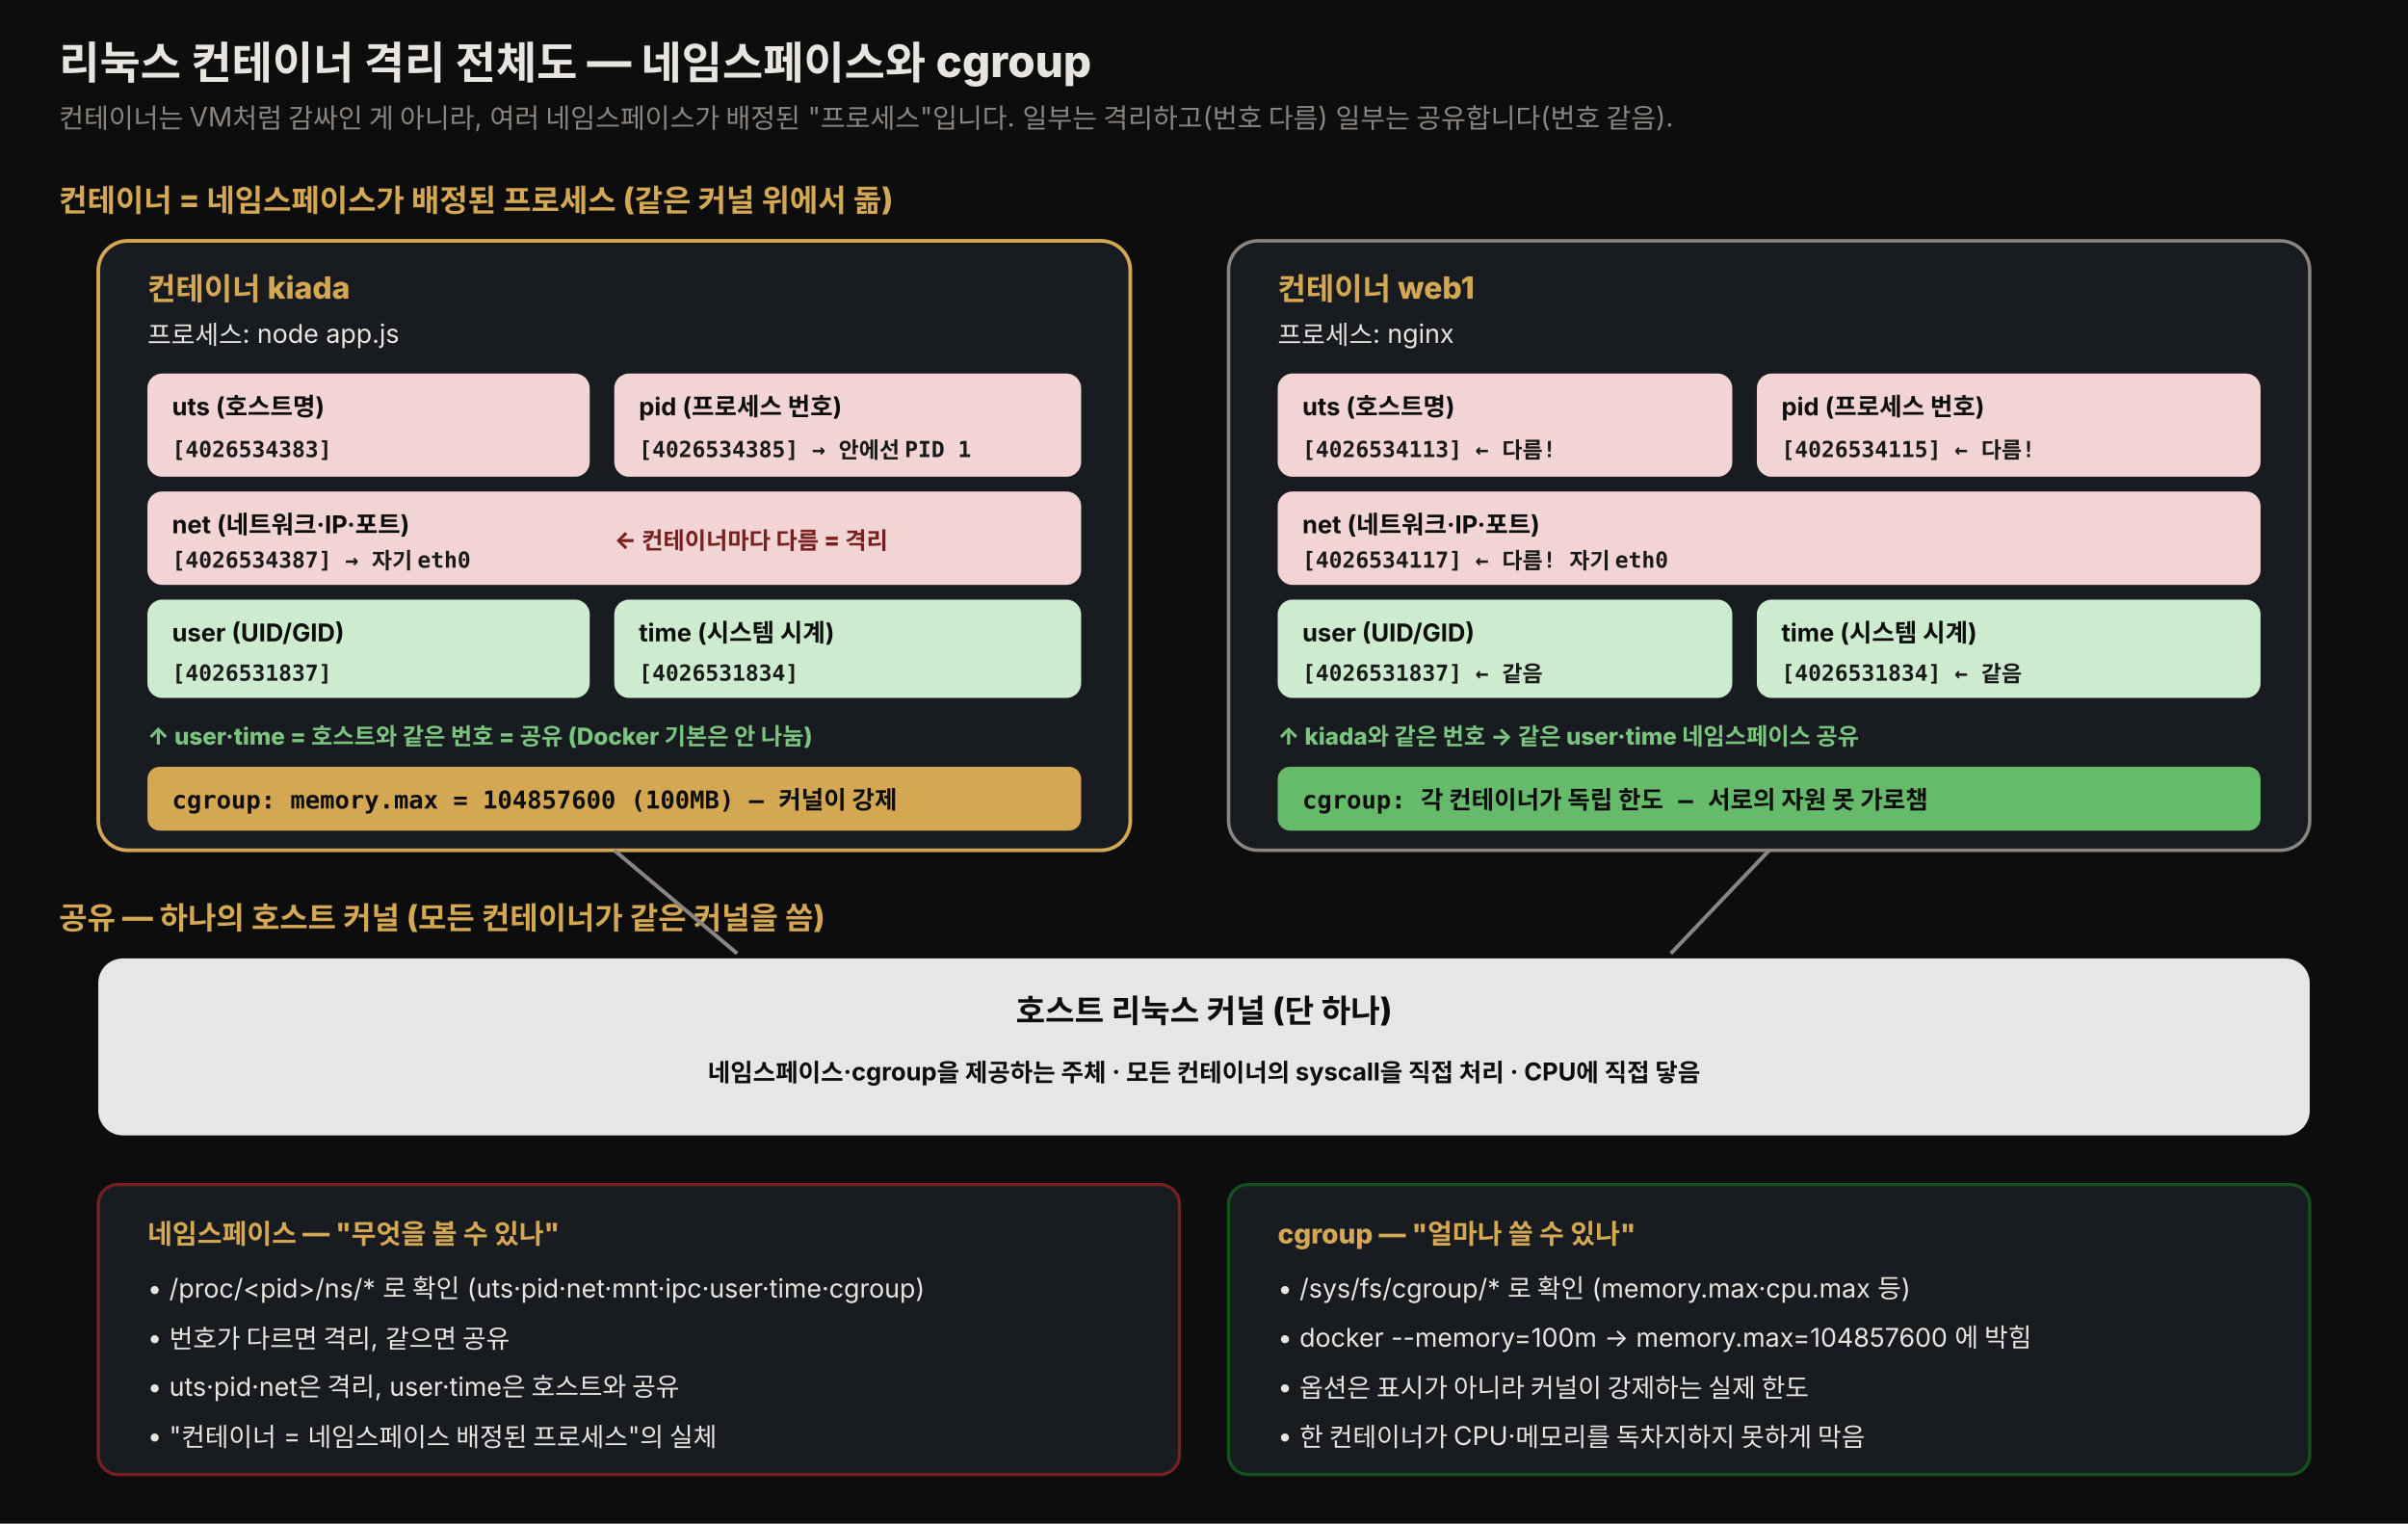
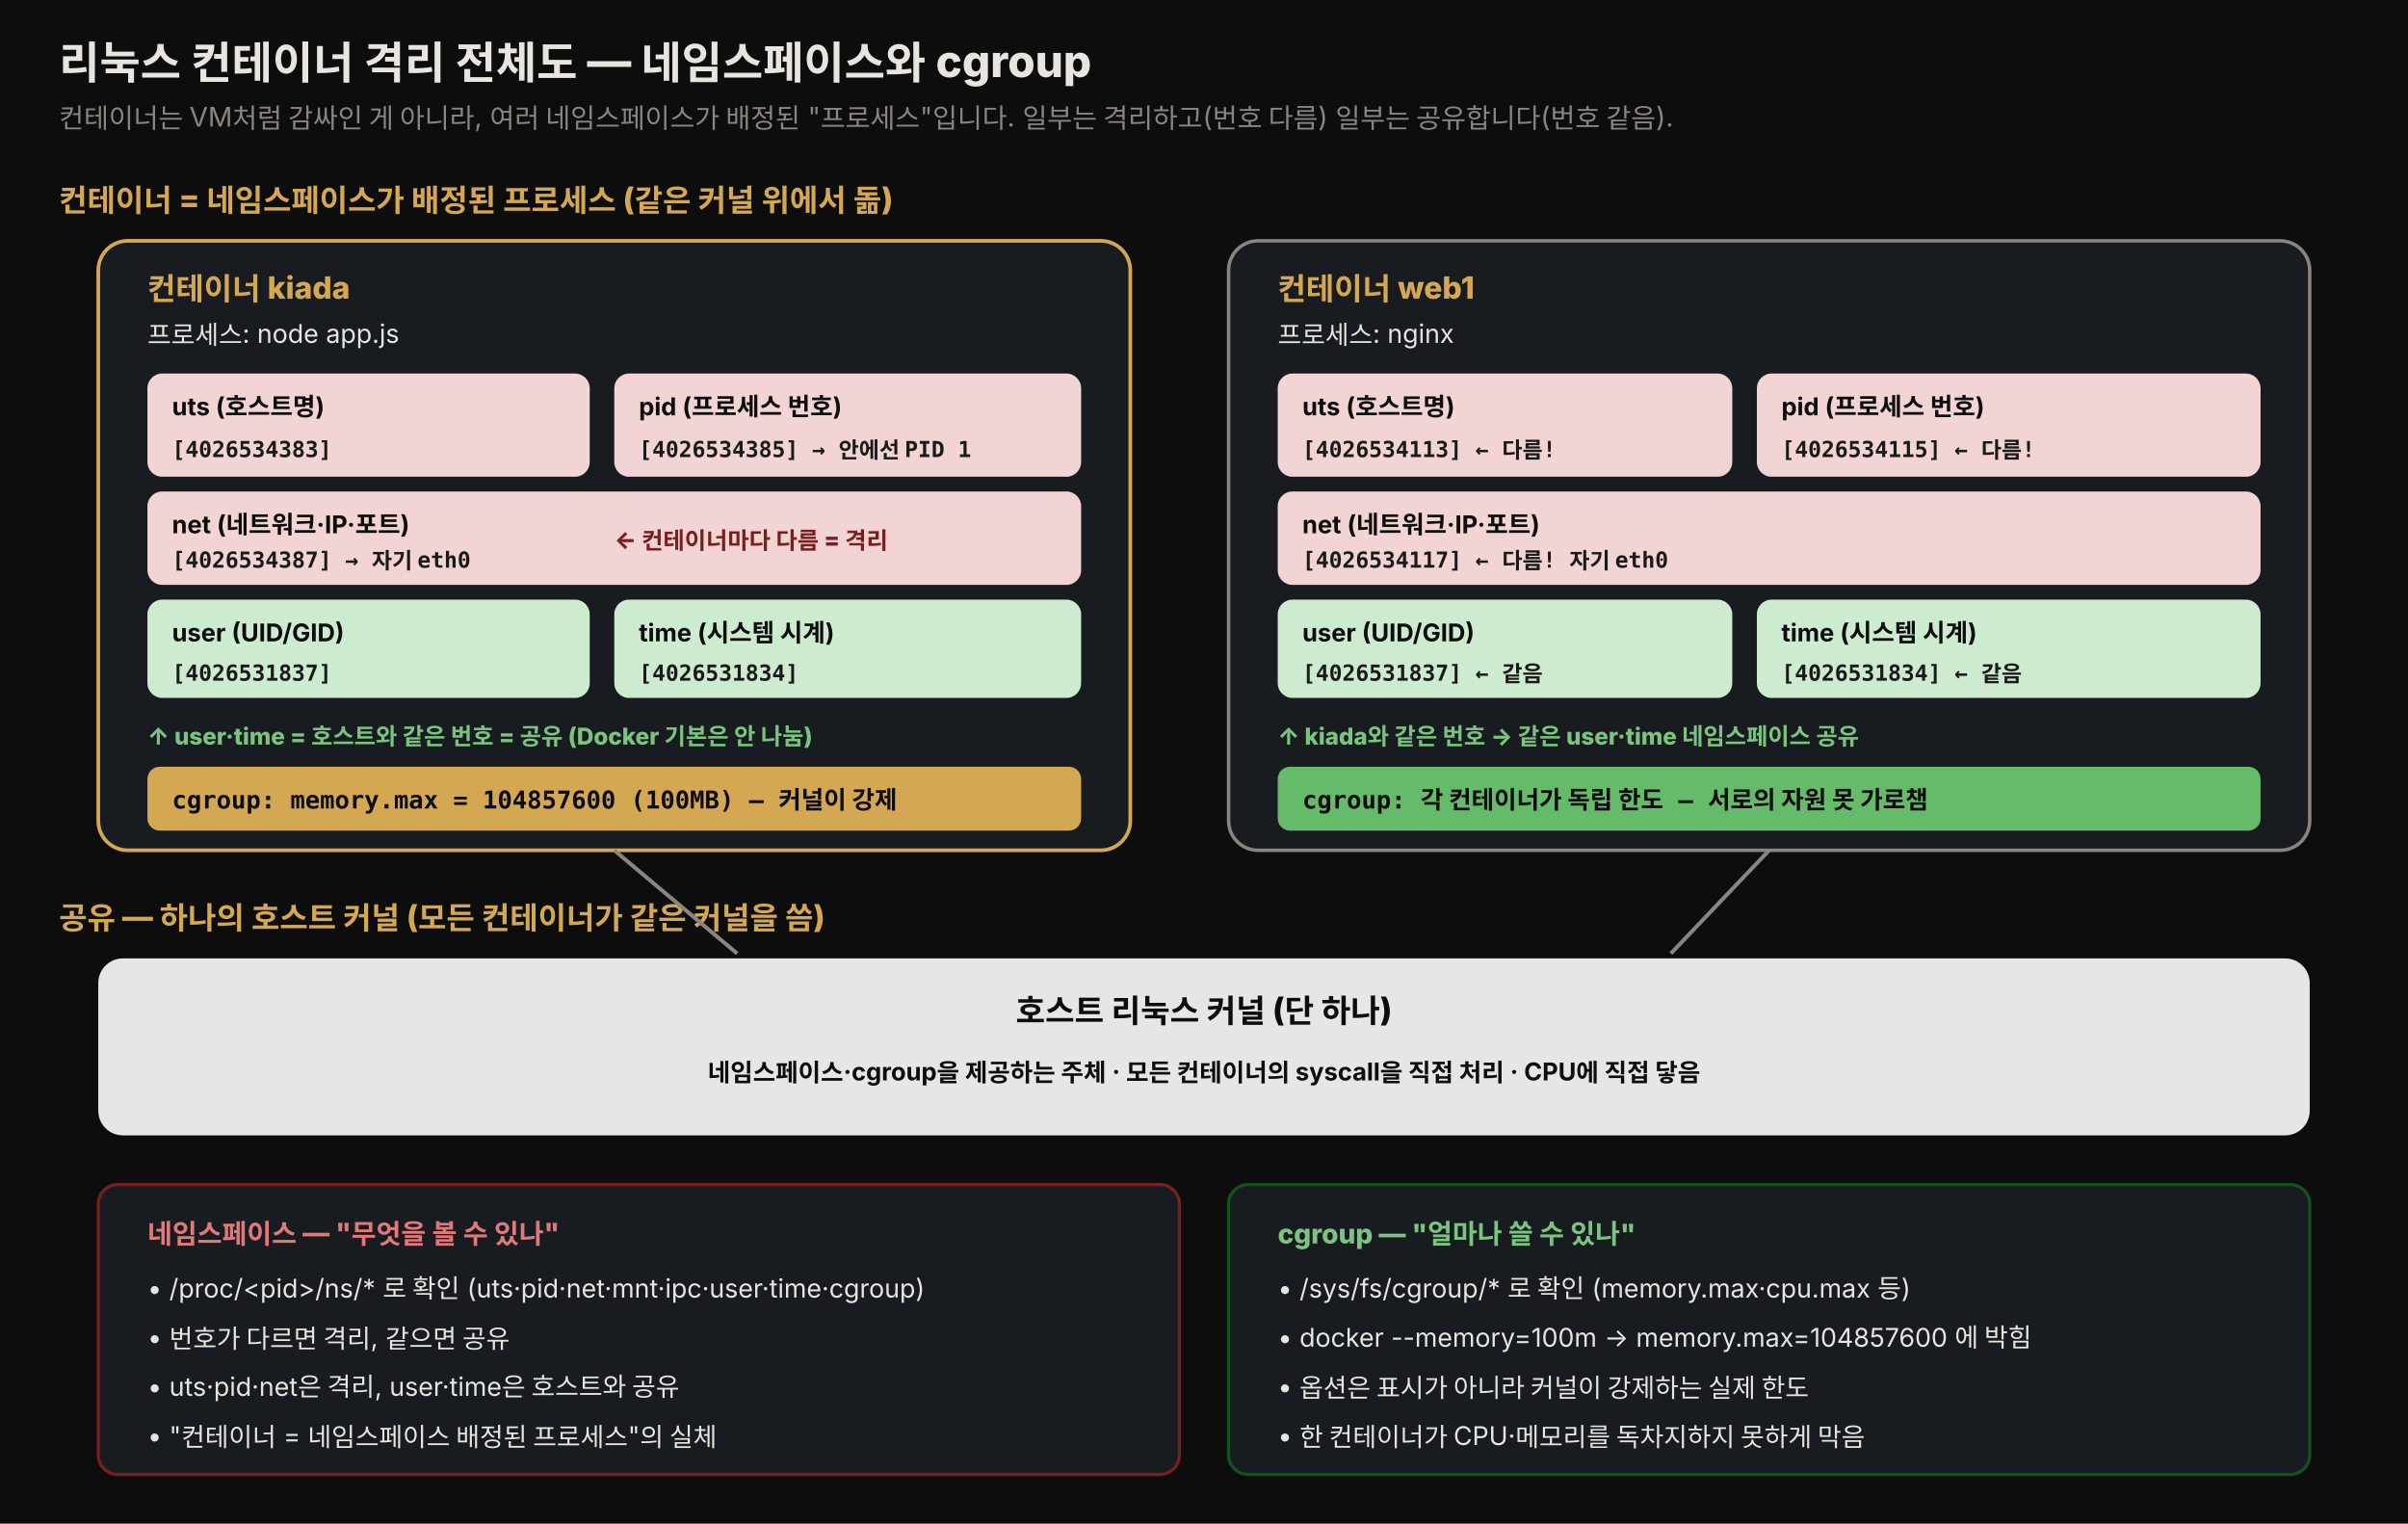
<svg xmlns="http://www.w3.org/2000/svg" viewBox="0 0 980 620" width="100%" role="img" font-family="'Pretendard', -apple-system, 'Noto Sans KR', sans-serif">
  <defs>
    <style>
      .title { font-size: 18px; font-weight: 800; fill: #e8e4df; }
      .sub   { font-size: 11px; fill: rgb(138,133,128); }
      .zlabel{ font-size: 12.5px; font-weight: 800; fill: rgb(212,168,83); }
      .cname { font-size: 13px; font-weight: 800; fill: #0d0d0d; }
      .nslbl { font-size: 10px; font-weight: 700; fill: #0d0d0d; }
      .nsnum { font-size: 9px; font-weight: 700; fill: #1a1a1a; font-family: 'JetBrains Mono', monospace; }
      .kern  { font-size: 13px; font-weight: 800; fill: #0d0d0d; }
      .note  { font-size: 10.5px; fill: #e8e4df; }
      .cnt   { font-size: 11px; font-weight: 800; fill: rgb(212,168,83); }
      .iso   { font-size: 9.5px; font-weight: 800; fill: #7a1f1f; }
      .shr   { font-size: 9.5px; font-weight: 800; fill: #14521d; }
      .cg    { font-size: 10px; font-weight: 700; fill: #0d0d0d; font-family: 'JetBrains Mono', monospace; }
    </style>
  </defs>
  <rect x="0" y="0" width="980" height="620" fill="#0d0d0d" />
  <text x="24" y="32" class="title">리눅스 컨테이너 격리 전체도 — 네임스페이스와 cgroup</text>
  <text x="24" y="52" class="sub">컨테이너는 VM처럼 감싸인 게 아니라, 여러 네임스페이스가 배정된 "프로세스"입니다. 일부는 격리하고(번호 다름) 일부는 공유합니다(번호 같음).</text>
  <text x="24" y="86" class="zlabel">컨테이너 = 네임스페이스가 배정된 프로세스 (같은 커널 위에서 돎)</text>
  <rect x="40" y="98" width="420" height="248" rx="12" fill="rgb(24,28,32)" stroke="rgb(212,168,83)" stroke-width="1.5" />
  <text x="60" y="122" class="zlabel">컨테이너 kiada</text>
  <text x="60" y="140" class="note" font-size="10">프로세스: node app.js</text>
  <rect x="60" y="152" width="180" height="42" rx="6" fill="#f2d4d4" />
  <text x="70" y="169" class="nslbl">uts (호스트명)</text>
  <text x="70" y="186" class="nsnum">[4026534383]</text>
  <rect x="250" y="152" width="190" height="42" rx="6" fill="#f2d4d4" />
  <text x="260" y="169" class="nslbl">pid (프로세스 번호)</text>
  <text x="260" y="186" class="nsnum">[4026534385] → 안에선 PID 1</text>
  <rect x="60" y="200" width="380" height="38" rx="6" fill="#f2d4d4" />
  <text x="70" y="217" class="nslbl">net (네트워크·IP·포트)</text>
  <text x="70" y="231" class="nsnum">[4026534387] → 자기 eth0</text>
  <text x="250" y="223" class="iso" text-anchor="start">← 컨테이너마다 다름 = 격리</text>
  <rect x="60" y="244" width="180" height="40" rx="6" fill="#cdeccf" />
  <text x="70" y="261" class="nslbl">user (UID/GID)</text>
  <text x="70" y="277" class="nsnum">[4026531837]</text>
  <rect x="250" y="244" width="190" height="40" rx="6" fill="#cdeccf" />
  <text x="260" y="261" class="nslbl">time (시스템 시계)</text>
  <text x="260" y="277" class="nsnum">[4026531834]</text>
  <text x="60" y="303" class="shr" style="fill:#7bc47f">↑ user·time = 호스트와 같은 번호 = 공유 (Docker 기본은 안 나눔)</text>
  <rect x="60" y="312" width="380" height="26" rx="5" fill="rgb(212,168,83)" />
  <text x="70" y="329" class="cg">cgroup: memory.max = 104857600 (100MB) — 커널이 강제</text>
  <rect x="500" y="98" width="440" height="248" rx="12" fill="rgb(24,28,32)" stroke="rgb(138,133,128)" stroke-width="1.4" />
  <text x="520" y="122" class="zlabel">컨테이너 web1</text>
  <text x="520" y="140" class="note" font-size="10">프로세스: nginx</text>
  <rect x="520" y="152" width="185" height="42" rx="6" fill="#f2d4d4" />
  <text x="530" y="169" class="nslbl">uts (호스트명)</text>
  <text x="530" y="186" class="nsnum">[4026534113] ← 다름!</text>
  <rect x="715" y="152" width="205" height="42" rx="6" fill="#f2d4d4" />
  <text x="725" y="169" class="nslbl">pid (프로세스 번호)</text>
  <text x="725" y="186" class="nsnum">[4026534115] ← 다름!</text>
  <rect x="520" y="200" width="400" height="38" rx="6" fill="#f2d4d4" />
  <text x="530" y="217" class="nslbl">net (네트워크·IP·포트)</text>
  <text x="530" y="231" class="nsnum">[4026534117] ← 다름! 자기 eth0</text>
  <rect x="520" y="244" width="185" height="40" rx="6" fill="#cdeccf" />
  <text x="530" y="261" class="nslbl">user (UID/GID)</text>
  <text x="530" y="277" class="nsnum">[4026531837] ← 같음</text>
  <rect x="715" y="244" width="205" height="40" rx="6" fill="#cdeccf" />
  <text x="725" y="261" class="nslbl">time (시스템 시계)</text>
  <text x="725" y="277" class="nsnum">[4026531834] ← 같음</text>
  <text x="520" y="303" class="shr" style="fill:#7bc47f">↑ kiada와 같은 번호 → 같은 user·time 네임스페이스 공유</text>
  <rect x="520" y="312" width="400" height="26" rx="5" fill="rgb(102,187,106)" />
  <text x="530" y="329" class="cg">cgroup: 각 컨테이너가 독립 한도 — 서로의 자원 못 가로챔</text>
  <text x="24" y="378" class="zlabel">공유 — 하나의 호스트 커널 (모든 컨테이너가 같은 커널을 씀)</text>
  <rect x="40" y="390" width="900" height="72" rx="10" fill="rgb(230,230,230)" />
  <text x="490" y="416" class="kern" text-anchor="middle">호스트 리눅스 커널 (단 하나)</text>
  <text x="490" y="440" class="nslbl" text-anchor="middle">네임스페이스·cgroup을 제공하는 주체 · 모든 컨테이너의 syscall을 직접 처리 · CPU에 직접 닿음</text>
  <line x1="250" y1="346" x2="300" y2="388" stroke="rgb(138,133,128)" stroke-width="1.6" />
  <line x1="720" y1="346" x2="680" y2="388" stroke="rgb(138,133,128)" stroke-width="1.6" />
  <rect x="40" y="482" width="440" height="118" rx="8" fill="rgb(24,28,32)" stroke="#7a1f1f" stroke-width="1.3" />
-   <text x="60" y="506" class="cnt" fill="#e07a7a">네임스페이스 — "무엇을 볼 수 있나"</text>
+   <text x="60" y="506" class="cnt" style="fill:#e07a7a">네임스페이스 — "무엇을 볼 수 있나"</text>
  <text x="60" y="528" class="note">• /proc/&lt;pid&gt;/ns/* 로 확인 (uts·pid·net·mnt·ipc·user·time·cgroup)</text>
  <text x="60" y="548" class="note">• 번호가 다르면 격리, 같으면 공유</text>
  <text x="60" y="568" class="note">• uts·pid·net은 격리, user·time은 호스트와 공유</text>
  <text x="60" y="588" class="note">• "컨테이너 = 네임스페이스 배정된 프로세스"의 실체</text>
  <rect x="500" y="482" width="440" height="118" rx="8" fill="rgb(24,28,32)" stroke="#14521d" stroke-width="1.3" />
-   <text x="520" y="506" class="cnt" fill="#7bc47f">cgroup — "얼마나 쓸 수 있나"</text>
+   <text x="520" y="506" class="cnt" style="fill:#7bc47f">cgroup — "얼마나 쓸 수 있나"</text>
  <text x="520" y="528" class="note">• /sys/fs/cgroup/* 로 확인 (memory.max·cpu.max 등)</text>
  <text x="520" y="548" class="note">• docker --memory=100m → memory.max=104857600 에 박힘</text>
  <text x="520" y="568" class="note">• 옵션은 표시가 아니라 커널이 강제하는 실제 한도</text>
  <text x="520" y="588" class="note">• 한 컨테이너가 CPU·메모리를 독차지하지 못하게 막음</text>
</svg>
